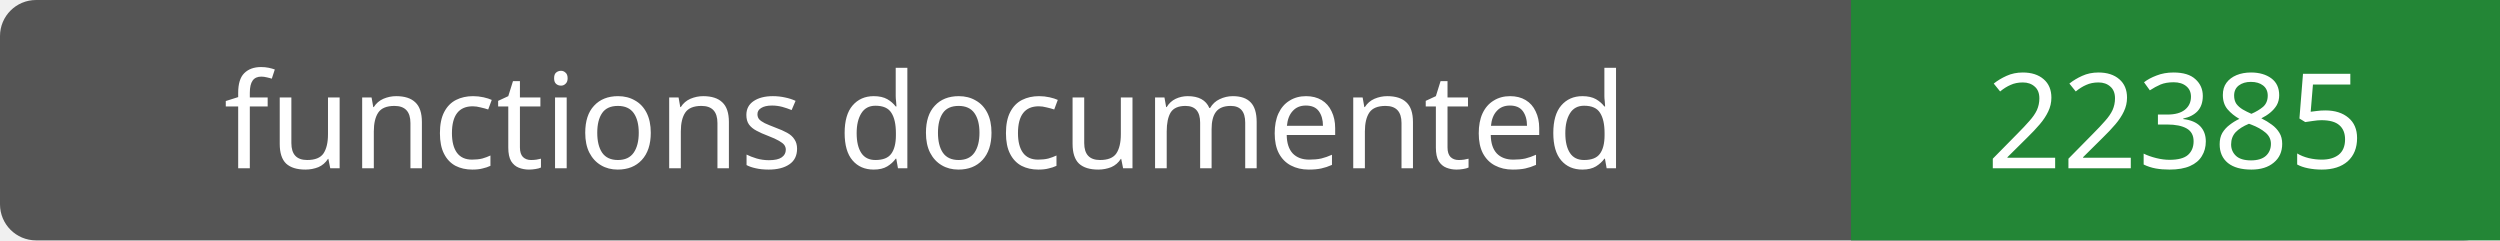
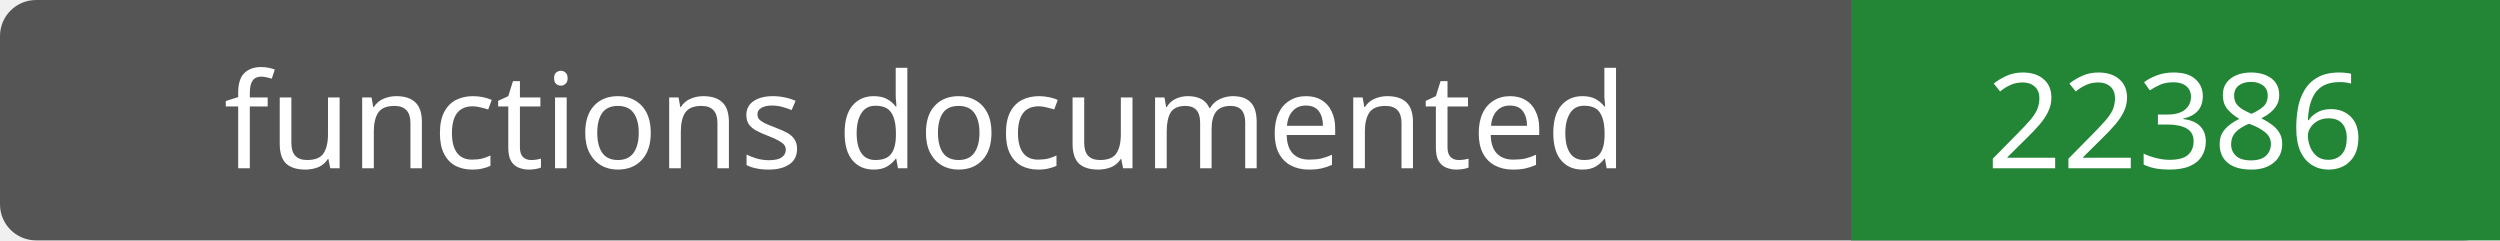
- <svg xmlns="http://www.w3.org/2000/svg" width="208" height="20" role="img" aria-label="functions documented: 22385">
+ <svg xmlns="http://www.w3.org/2000/svg" width="208" height="20" role="img" aria-label="functions documented: 22386">
  <rect width="208" height="20" rx="3" fill="#555" />
  <path fill="#238636" d="M154 0h54v20H154z" />
  <g fill="#fff" text-anchor="middle" font-family="Verdana,sans-serif" font-size="11">
    <text x="77.0" y="14">functions documented</text>
-     <text x="181.0" y="14">22385</text>
+     <text x="181.0" y="14">22386</text>
  </g>
</svg>
